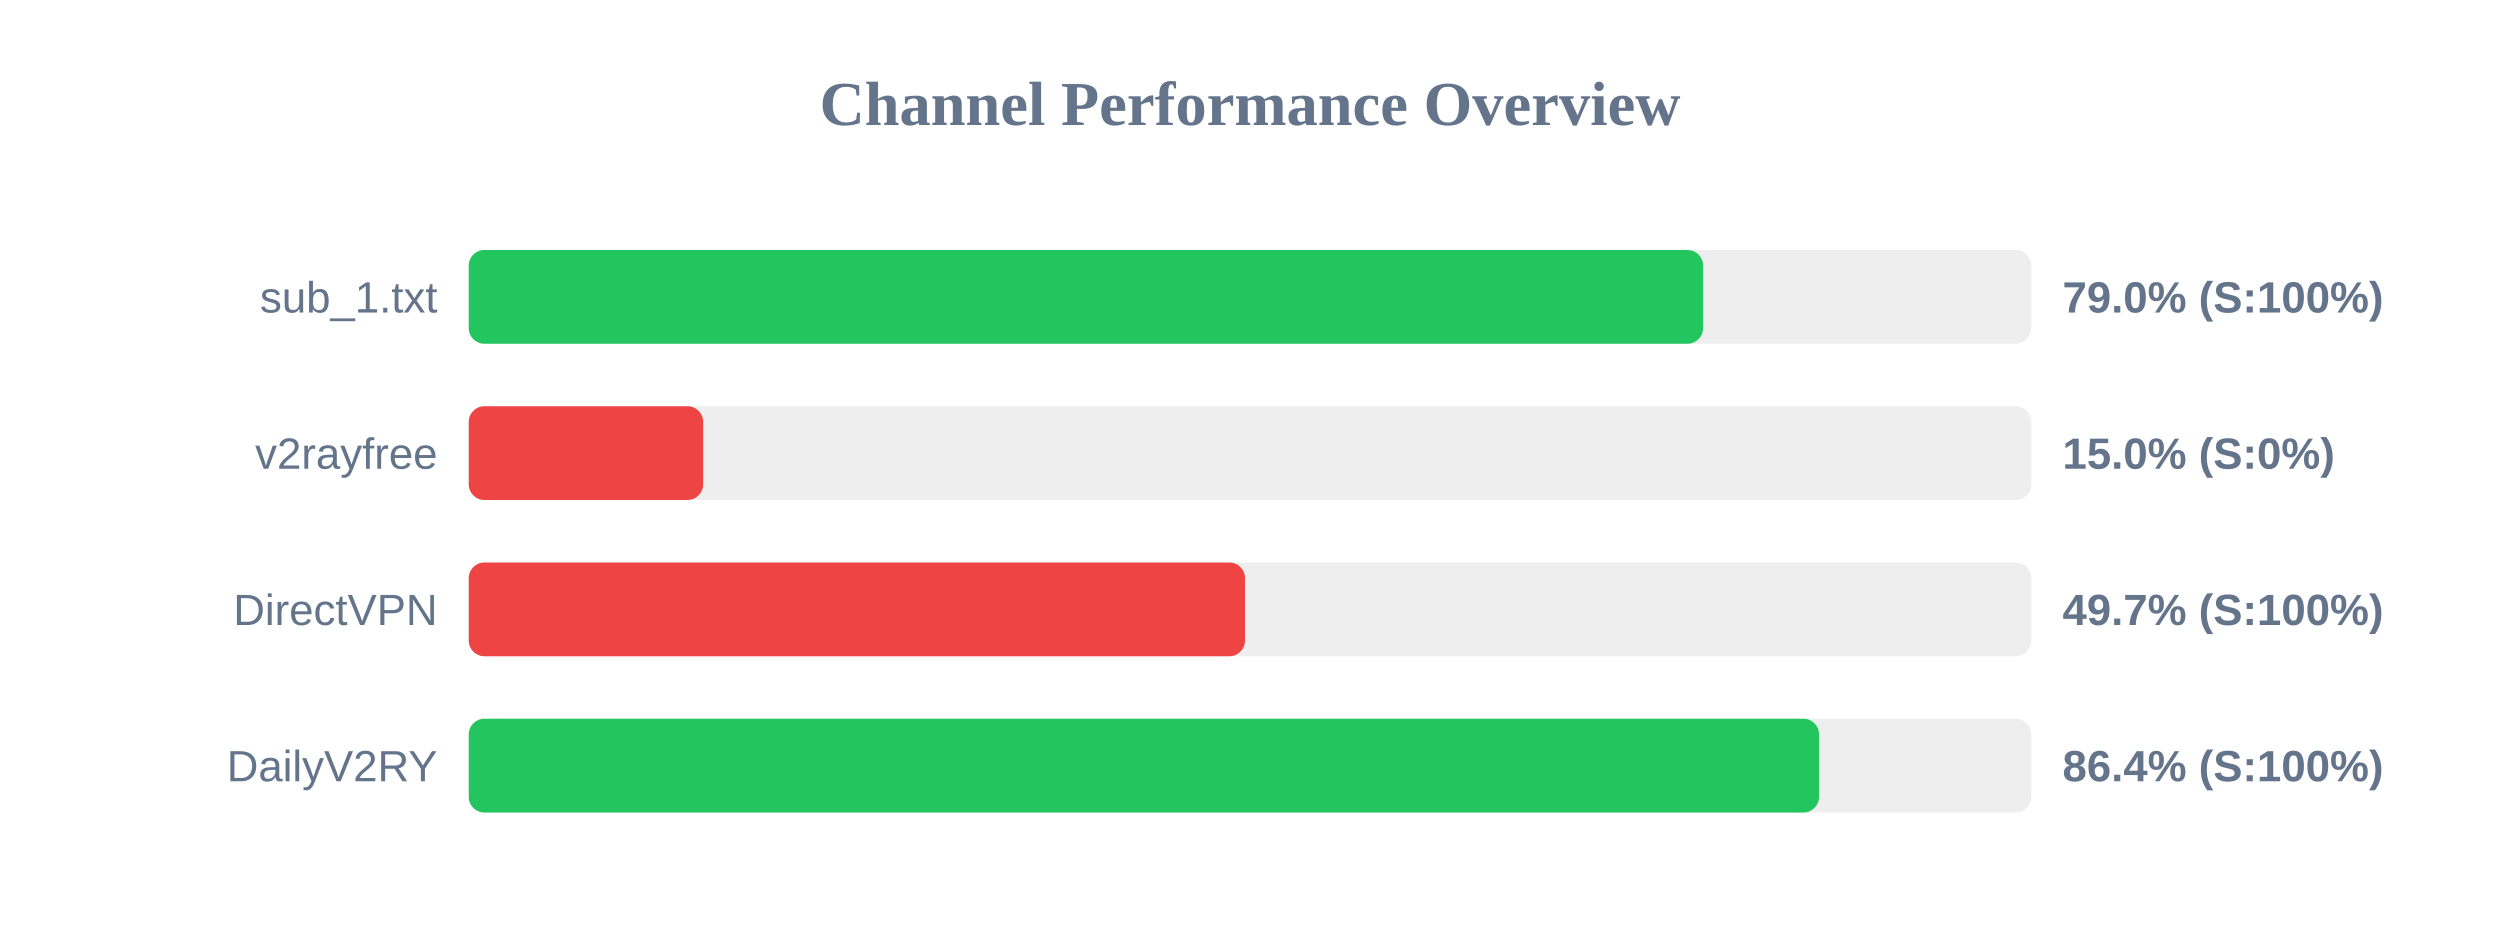
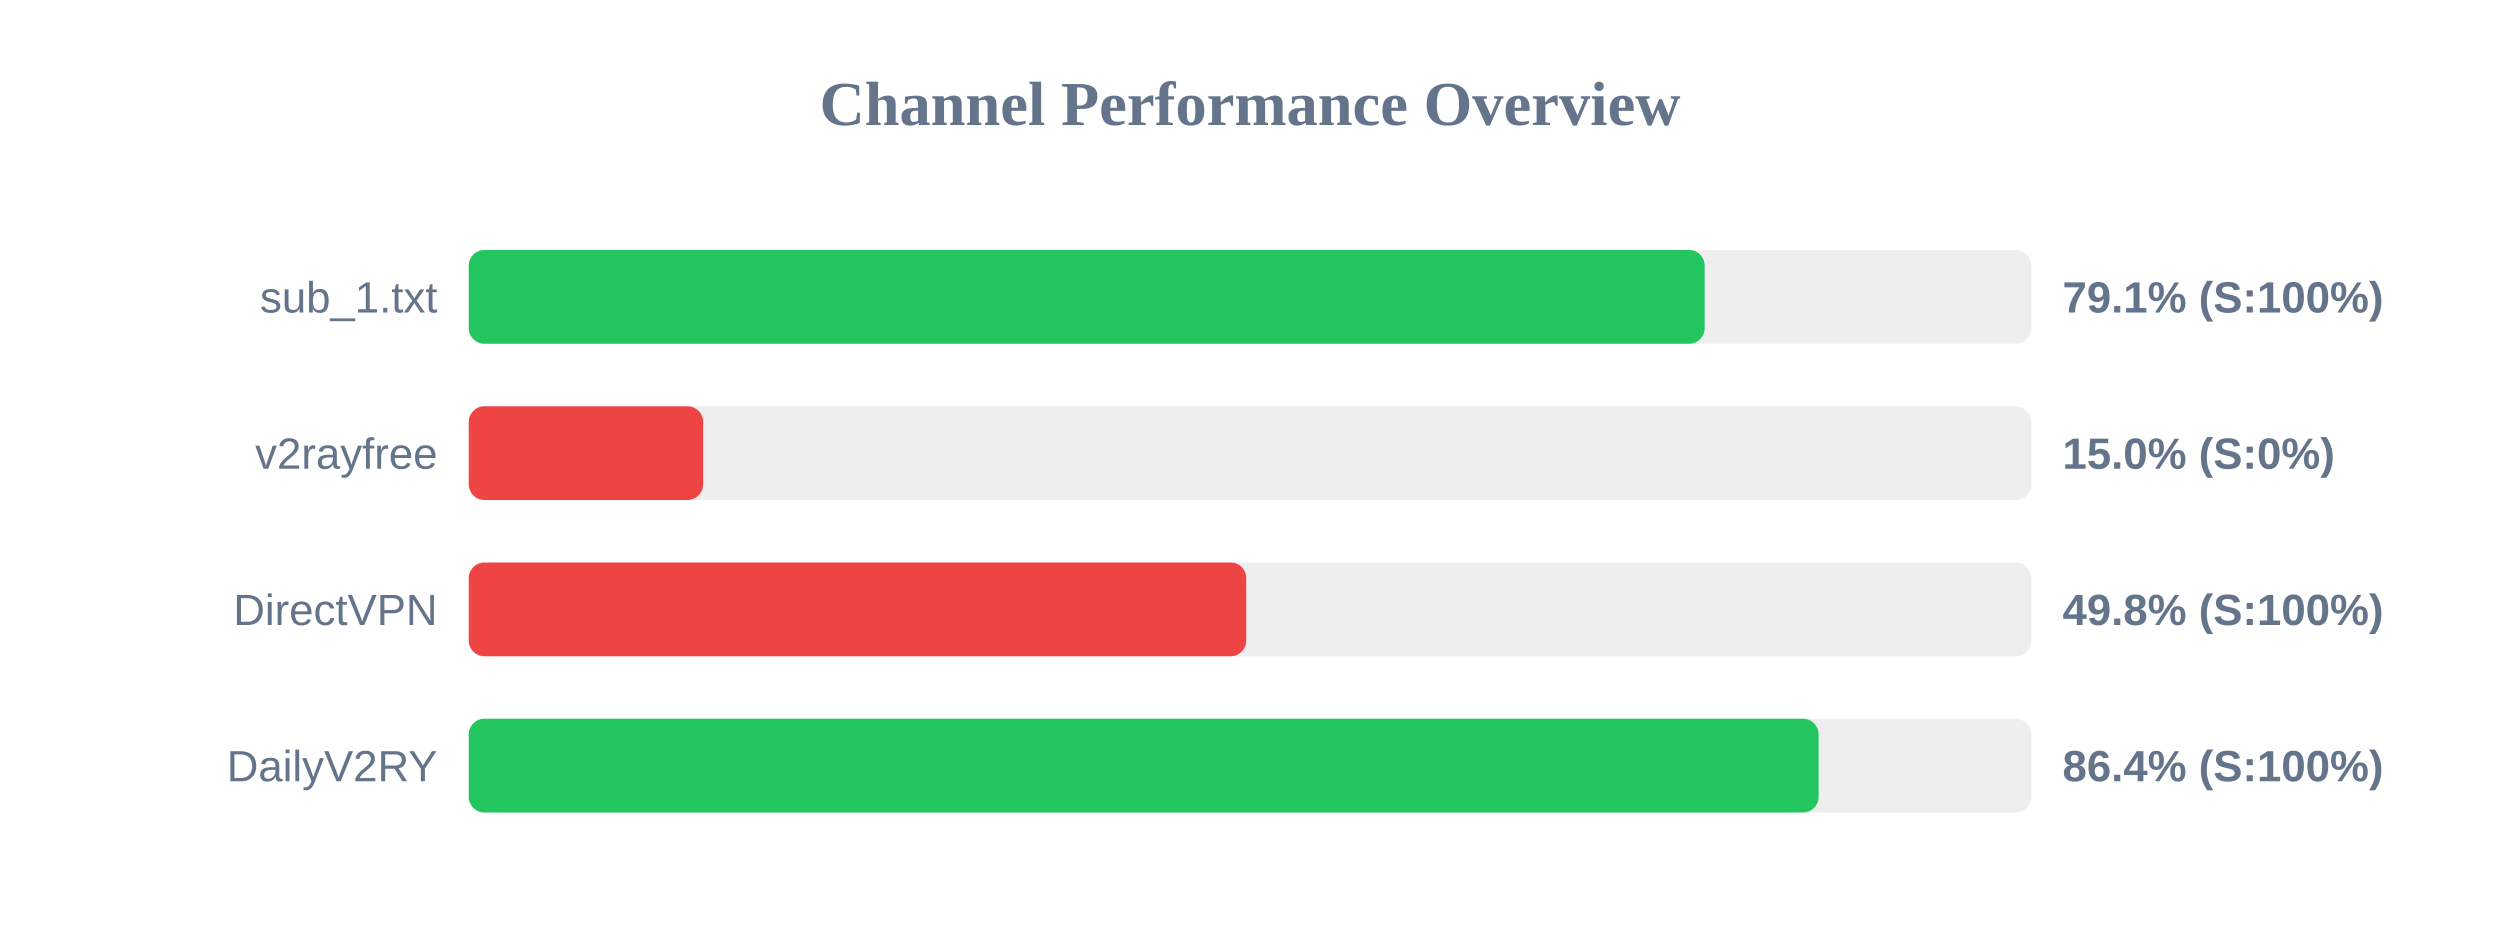
<svg xmlns="http://www.w3.org/2000/svg" width="800" height="300" version="1.1">
  <style>
        .row { font: 14px Arial; fill: #64748b; }
        .score { font: bold 14px Arial; fill: #64748b; }
    </style>
  <text x="400" y="40" text-anchor="middle" font-size="20px" font-weight="bold" fill="#64748b">Channel Performance Overview</text>
  <rect x="150" y="80" width="500" height="30" fill="#eee" rx="5" />
-   <rect x="150" y="80" width="395.0" height="30" fill="#22c55e" rx="5" />
+   <rect x="150" y="80" width="395.5" height="30" fill="#22c55e" rx="5" />
  <text x="140" y="100" text-anchor="end" class="row">sub_1.txt</text>
-   <text x="660" y="100" text-anchor="start" class="score">79.0% (S:100%)</text>
+   <text x="660" y="100" text-anchor="start" class="score">79.1% (S:100%)</text>
  <rect x="150" y="130" width="500" height="30" fill="#eee" rx="5" />
  <rect x="150" y="130" width="75.0" height="30" fill="#ef4444" rx="5" />
  <text x="140" y="150" text-anchor="end" class="row">v2rayfree</text>
  <text x="660" y="150" text-anchor="start" class="score">15.0% (S:0%)</text>
  <rect x="150" y="180" width="500" height="30" fill="#eee" rx="5" />
-   <rect x="150" y="180" width="248.4" height="30" fill="#ef4444" rx="5" />
+   <rect x="150" y="180" width="248.8" height="30" fill="#ef4444" rx="5" />
  <text x="140" y="200" text-anchor="end" class="row">DirectVPN</text>
-   <text x="660" y="200" text-anchor="start" class="score">49.7% (S:100%)</text>
+   <text x="660" y="200" text-anchor="start" class="score">49.8% (S:100%)</text>
  <rect x="150" y="230" width="500" height="30" fill="#eee" rx="5" />
-   <rect x="150" y="230" width="432.1" height="30" fill="#22c55e" rx="5" />
+   <rect x="150" y="230" width="431.95" height="30" fill="#22c55e" rx="5" />
  <text x="140" y="250" text-anchor="end" class="row">DailyV2RY</text>
  <text x="660" y="250" text-anchor="start" class="score">86.4% (S:100%)</text>
</svg>
